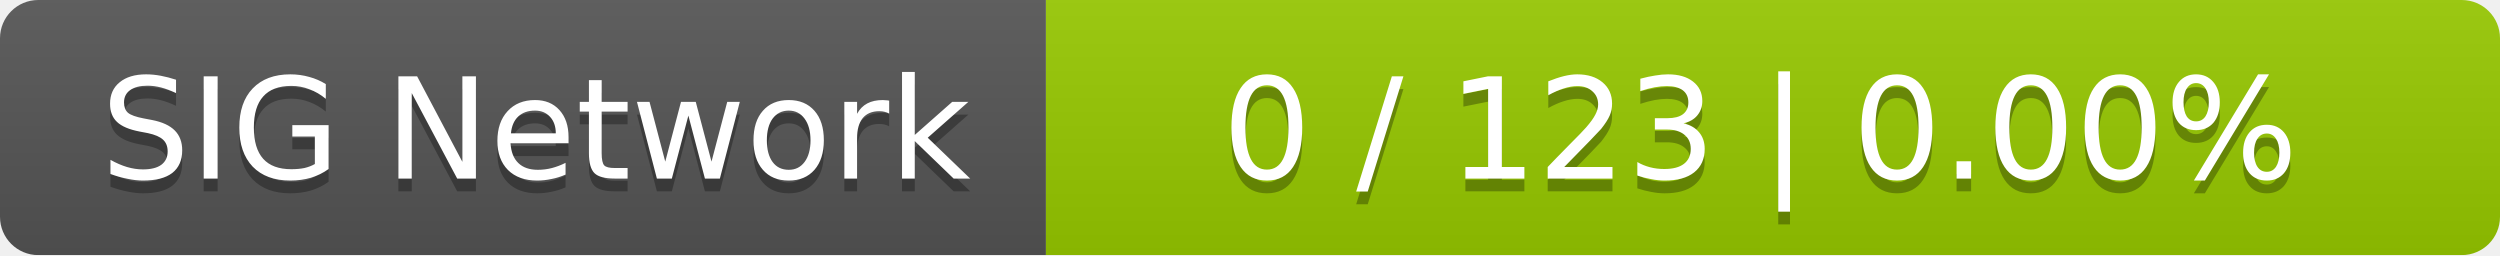
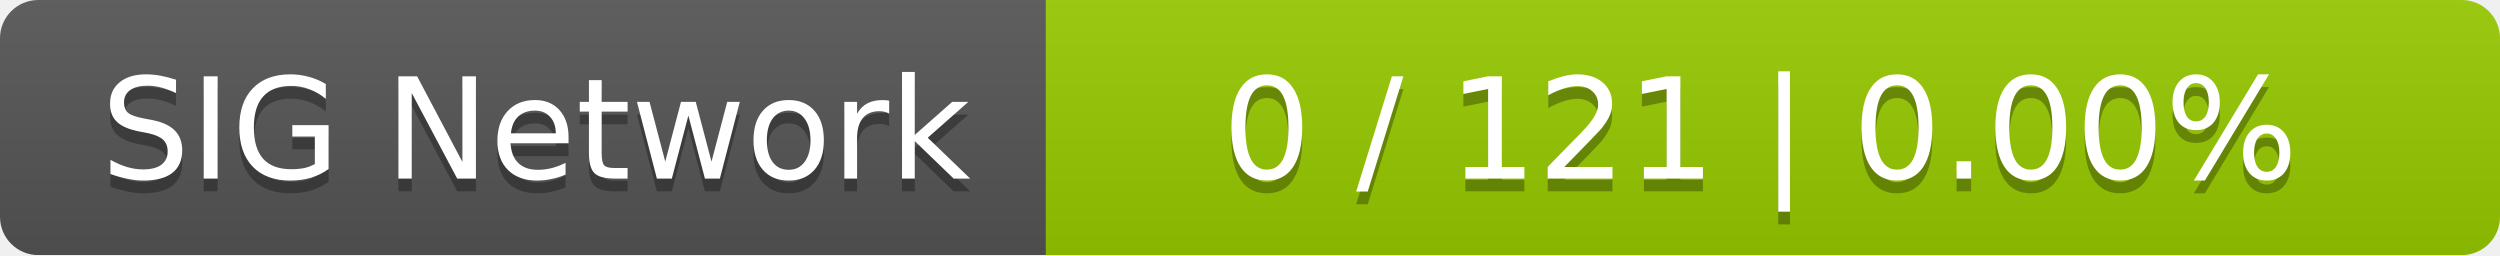
<svg xmlns="http://www.w3.org/2000/svg" width="196" height="20">
  <linearGradient id="smooth" x2="0" y2="100%">
    <stop offset="0" stop-color="#bbb" stop-opacity=".1" />
    <stop offset="1" stop-opacity=".1" />
  </linearGradient>
  <mask id="round">
    <rect width="196" height="20" rx="3" fill="#fff" />
  </mask>
  <g mask="url(#round)">
    <rect width="82" height="20" fill="#555" />
    <rect x="82" width="114" height="20" fill="#97ca00" />
    <rect width="196" height="20" fill="url(#smooth)" />
  </g>
  <g fill="#fff" text-anchor="middle" font-family="DejaVu Sans,Verdana,Geneva,sans-serif" font-size="11">
    <text x="42" y="15" fill="#010101" fill-opacity=".3">SIG Network</text>
    <text x="42" y="14">SIG Network</text>
-     <text x="138" y="15" fill="#010101" fill-opacity=".3">0 / 123    |    0.00%</text>
-     <text x="138" y="14">0 / 123    |    0.00%</text>
+     <text x="138" y="15" fill="#010101" fill-opacity=".3">0 / 121    |    0.00%</text>
+     <text x="138" y="14">0 / 121    |    0.00%</text>
  </g>
</svg>
